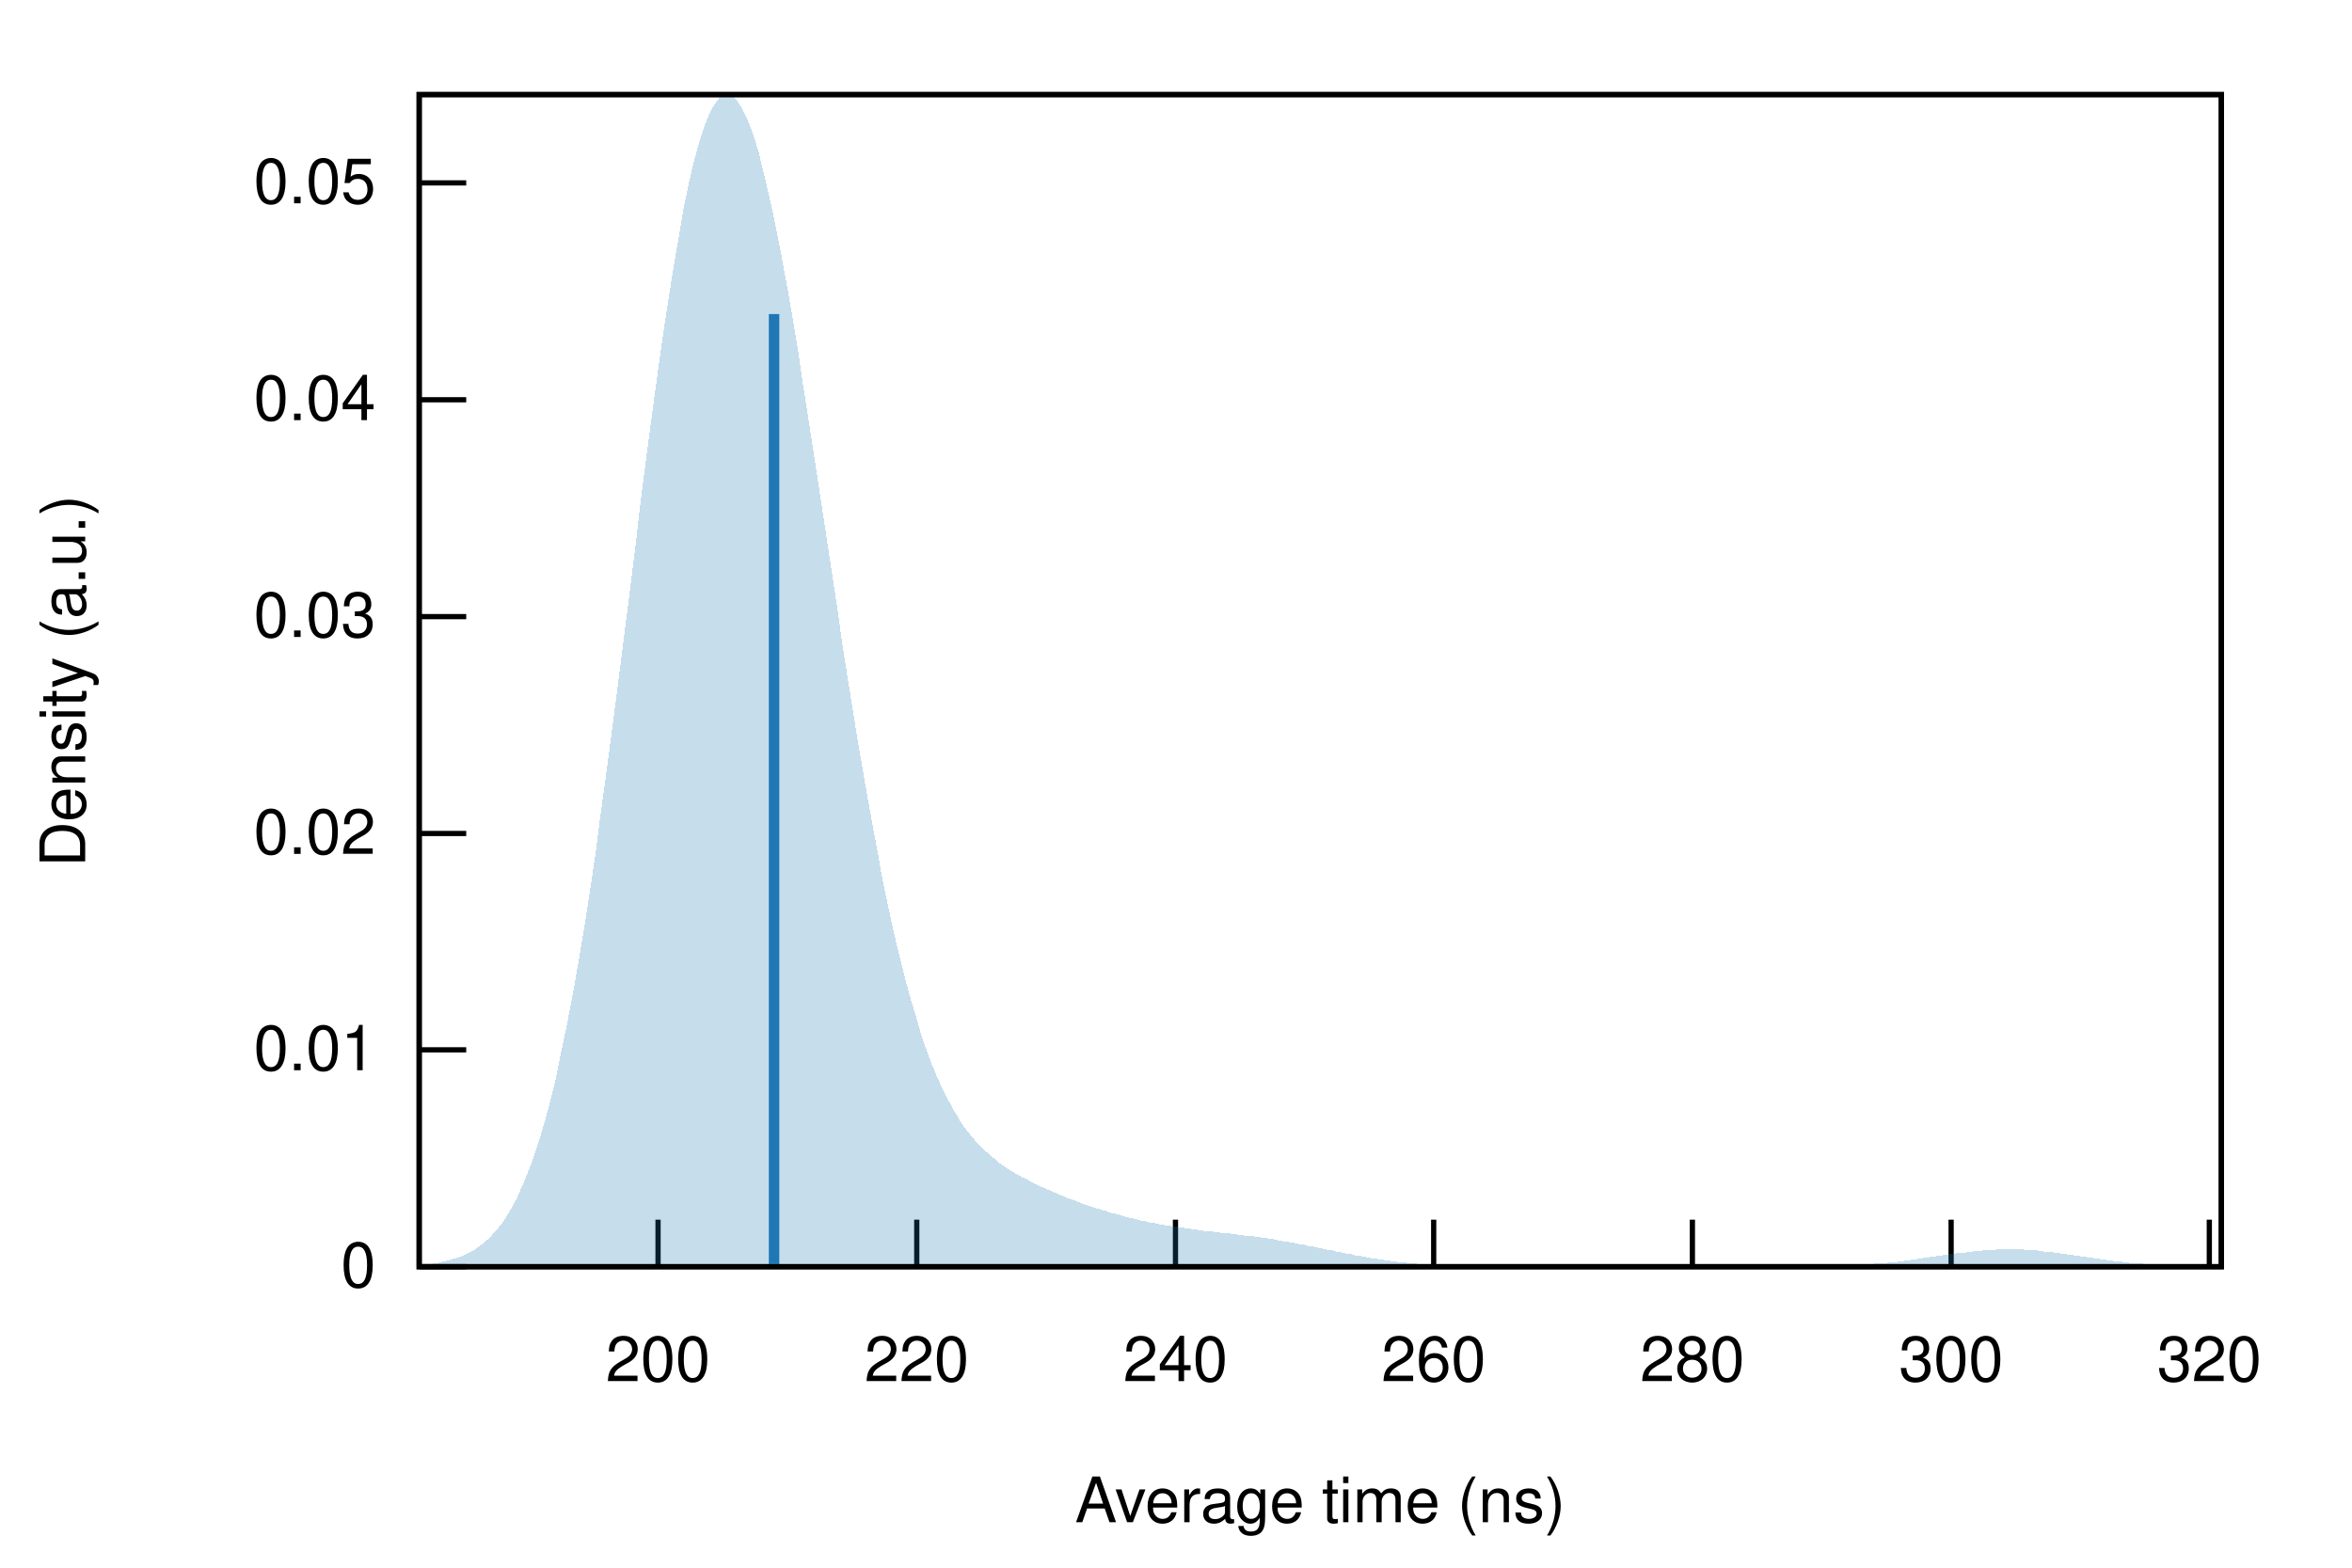
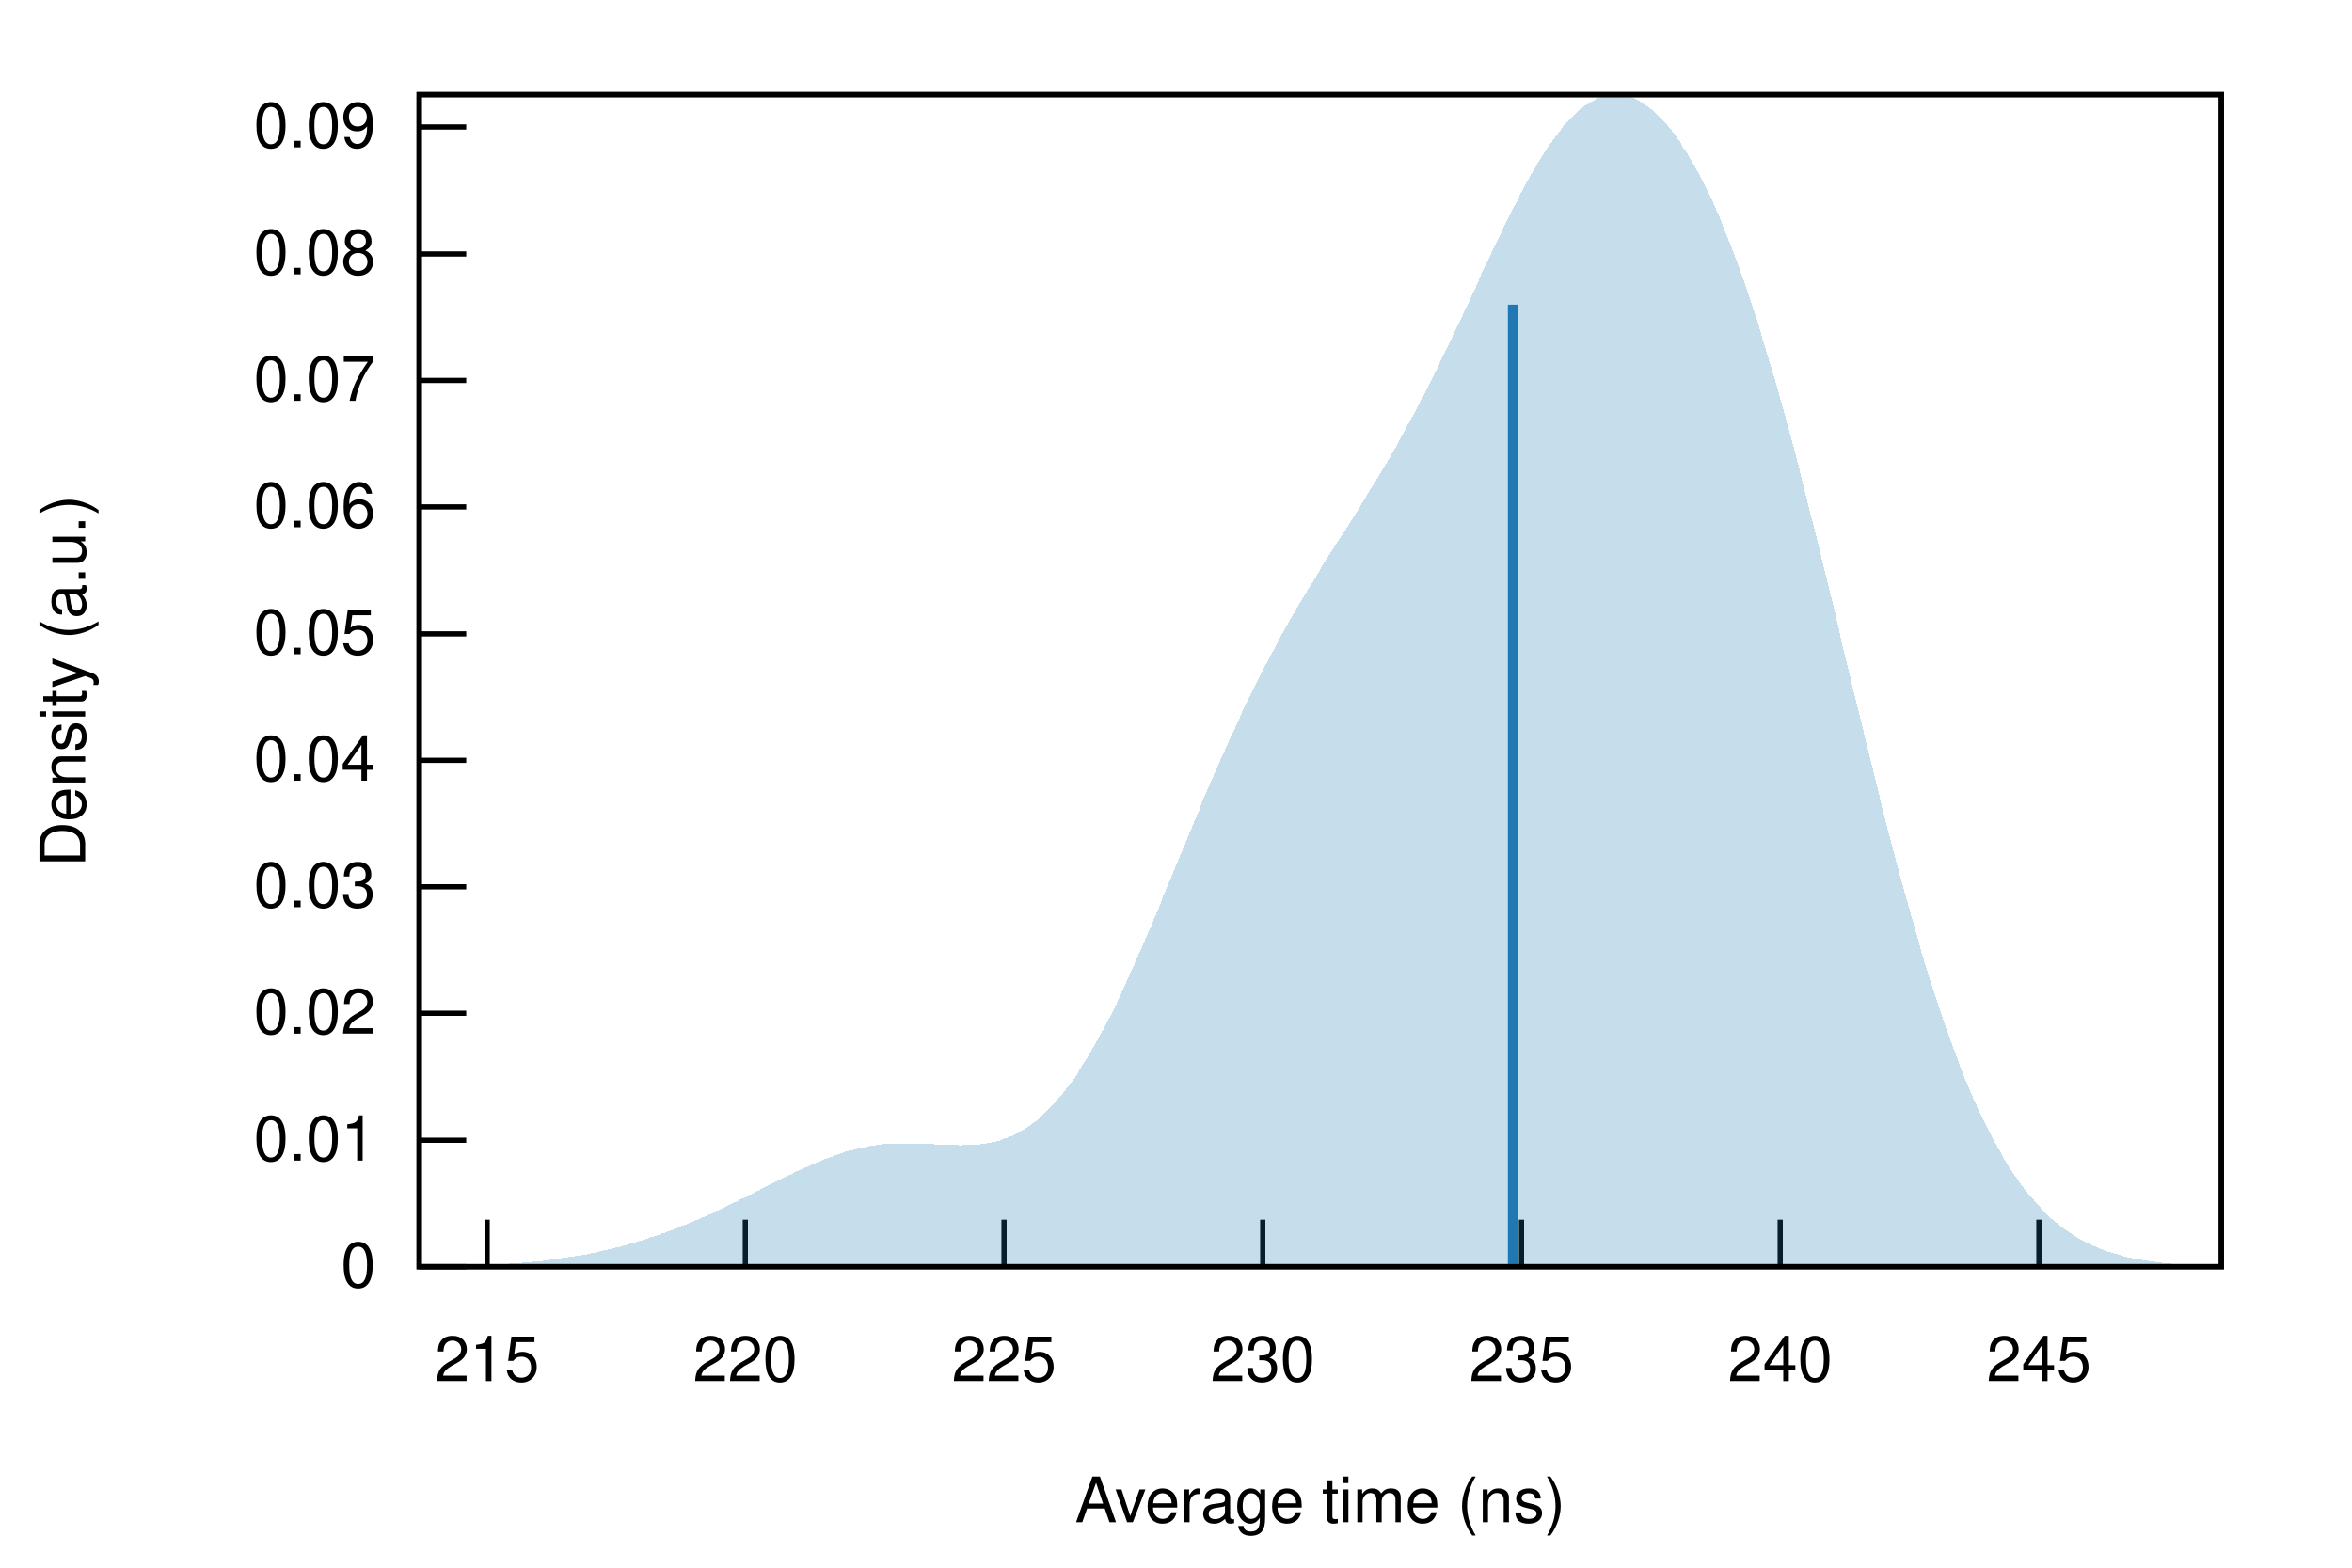
<svg xmlns="http://www.w3.org/2000/svg" xmlns:xlink="http://www.w3.org/1999/xlink" viewBox="0 0 450 300">
  <g id="gnuplot_canvas">
    <rect x="0" y="0" width="450" height="300" fill="none" />
    <defs>
      <circle id="gpDot" r="0.5" stroke-width="0.5" />
      <path id="gpPt0" stroke-width="0.222" stroke="currentColor" d="M-1,0 h2 M0,-1 v2" />
      <path id="gpPt1" stroke-width="0.222" stroke="currentColor" d="M-1,-1 L1,1 M1,-1 L-1,1" />
      <path id="gpPt2" stroke-width="0.222" stroke="currentColor" d="M-1,0 L1,0 M0,-1 L0,1 M-1,-1 L1,1 M-1,1 L1,-1" />
      <rect id="gpPt3" stroke-width="0.222" stroke="currentColor" x="-1" y="-1" width="2" height="2" />
      <rect id="gpPt4" stroke-width="0.222" stroke="currentColor" fill="currentColor" x="-1" y="-1" width="2" height="2" />
      <circle id="gpPt5" stroke-width="0.222" stroke="currentColor" cx="0" cy="0" r="1" />
      <use xlink:href="#gpPt5" id="gpPt6" fill="currentColor" stroke="none" />
      <path id="gpPt7" stroke-width="0.222" stroke="currentColor" d="M0,-1.33 L-1.33,0.67 L1.33,0.67 z" />
      <use xlink:href="#gpPt7" id="gpPt8" fill="currentColor" stroke="none" />
      <use xlink:href="#gpPt7" id="gpPt9" stroke="currentColor" transform="rotate(180)" />
      <use xlink:href="#gpPt9" id="gpPt10" fill="currentColor" stroke="none" />
      <use xlink:href="#gpPt3" id="gpPt11" stroke="currentColor" transform="rotate(45)" />
      <use xlink:href="#gpPt11" id="gpPt12" fill="currentColor" stroke="none" />
      <path id="gpPt13" stroke-width="0.222" stroke="currentColor" d="M0,1.330 L1.265,0.411 L0.782,-1.067 L-0.782,-1.076 L-1.265,0.411 z" />
      <use xlink:href="#gpPt13" id="gpPt14" fill="currentColor" stroke="none" />
      <filter id="textbox" filterUnits="objectBoundingBox" x="0" y="0" height="1" width="1">
        <feFlood flood-color="white" flood-opacity="1" result="bgnd" />
        <feComposite in="SourceGraphic" in2="bgnd" operator="atop" />
      </filter>
      <filter id="greybox" filterUnits="objectBoundingBox" x="0" y="0" height="1" width="1">
        <feFlood flood-color="lightgrey" flood-opacity="1" result="grey" />
        <feComposite in="SourceGraphic" in2="grey" operator="atop" />
      </filter>
    </defs>
    <g fill="none" color="white" stroke="currentColor" stroke-width="1.00" stroke-linecap="butt" stroke-linejoin="miter">
</g>
    <g fill="none" color="black" stroke="currentColor" stroke-width="1.00" stroke-linecap="butt" stroke-linejoin="miter">
      <path stroke="black" d="M80.2,242.4 L89.2,242.4  " />
      <g transform="translate(71.9,246.3)" stroke="none" fill="black" font-family="Helvetica" font-size="12.00" text-anchor="end">
        <text>
          <tspan font-family="Helvetica"> 0</tspan>
        </text>
      </g>
    </g>
    <g fill="none" color="black" stroke="currentColor" stroke-width="1.00" stroke-linecap="butt" stroke-linejoin="miter">
-       <path stroke="black" d="M80.2,200.9 L89.2,200.9  " />
-       <g transform="translate(71.9,204.8)" stroke="none" fill="black" font-family="Helvetica" font-size="12.00" text-anchor="end">
+       <path stroke="black" d="M80.2,218.2 L89.2,218.2  " />
+       <g transform="translate(71.9,222.1)" stroke="none" fill="black" font-family="Helvetica" font-size="12.00" text-anchor="end">
        <text>
          <tspan font-family="Helvetica"> 0.01</tspan>
        </text>
      </g>
    </g>
    <g fill="none" color="black" stroke="currentColor" stroke-width="1.00" stroke-linecap="butt" stroke-linejoin="miter">
-       <path stroke="black" d="M80.2,159.5 L89.2,159.5  " />
-       <g transform="translate(71.9,163.4)" stroke="none" fill="black" font-family="Helvetica" font-size="12.00" text-anchor="end">
+       <path stroke="black" d="M80.2,193.9 L89.2,193.9  " />
+       <g transform="translate(71.9,197.8)" stroke="none" fill="black" font-family="Helvetica" font-size="12.00" text-anchor="end">
        <text>
          <tspan font-family="Helvetica"> 0.02</tspan>
        </text>
      </g>
    </g>
    <g fill="none" color="black" stroke="currentColor" stroke-width="1.00" stroke-linecap="butt" stroke-linejoin="miter">
-       <path stroke="black" d="M80.2,118.0 L89.2,118.0  " />
-       <g transform="translate(71.9,121.9)" stroke="none" fill="black" font-family="Helvetica" font-size="12.00" text-anchor="end">
+       <path stroke="black" d="M80.2,169.7 L89.2,169.7  " />
+       <g transform="translate(71.9,173.6)" stroke="none" fill="black" font-family="Helvetica" font-size="12.00" text-anchor="end">
        <text>
          <tspan font-family="Helvetica"> 0.03</tspan>
        </text>
      </g>
    </g>
    <g fill="none" color="black" stroke="currentColor" stroke-width="1.00" stroke-linecap="butt" stroke-linejoin="miter">
-       <path stroke="black" d="M80.2,76.5 L89.2,76.5  " />
-       <g transform="translate(71.9,80.4)" stroke="none" fill="black" font-family="Helvetica" font-size="12.00" text-anchor="end">
+       <path stroke="black" d="M80.2,145.5 L89.2,145.5  " />
+       <g transform="translate(71.9,149.4)" stroke="none" fill="black" font-family="Helvetica" font-size="12.00" text-anchor="end">
        <text>
          <tspan font-family="Helvetica"> 0.04</tspan>
        </text>
      </g>
    </g>
    <g fill="none" color="black" stroke="currentColor" stroke-width="1.00" stroke-linecap="butt" stroke-linejoin="miter">
-       <path stroke="black" d="M80.2,35.0 L89.2,35.0  " />
-       <g transform="translate(71.9,38.9)" stroke="none" fill="black" font-family="Helvetica" font-size="12.00" text-anchor="end">
+       <path stroke="black" d="M80.2,121.3 L89.2,121.3  " />
+       <g transform="translate(71.9,125.2)" stroke="none" fill="black" font-family="Helvetica" font-size="12.00" text-anchor="end">
        <text>
          <tspan font-family="Helvetica"> 0.05</tspan>
        </text>
      </g>
    </g>
    <g fill="none" color="black" stroke="currentColor" stroke-width="1.00" stroke-linecap="butt" stroke-linejoin="miter">
-       <path stroke="black" d="M125.9,242.4 L125.9,233.4  " />
-       <g transform="translate(125.9,264.3)" stroke="none" fill="black" font-family="Helvetica" font-size="12.00" text-anchor="middle">
-         <text>
-           <tspan font-family="Helvetica"> 200</tspan>
-         </text>
-       </g>
-     </g>
-     <g fill="none" color="black" stroke="currentColor" stroke-width="1.00" stroke-linecap="butt" stroke-linejoin="miter">
-       <path stroke="black" d="M175.4,242.4 L175.4,233.4  " />
-       <g transform="translate(175.4,264.3)" stroke="none" fill="black" font-family="Helvetica" font-size="12.00" text-anchor="middle">
+       <path stroke="black" d="M80.2,97.0 L89.2,97.0  " />
+       <g transform="translate(71.9,100.9)" stroke="none" fill="black" font-family="Helvetica" font-size="12.00" text-anchor="end">
+         <text>
+           <tspan font-family="Helvetica"> 0.06</tspan>
+         </text>
+       </g>
+     </g>
+     <g fill="none" color="black" stroke="currentColor" stroke-width="1.00" stroke-linecap="butt" stroke-linejoin="miter">
+       <path stroke="black" d="M80.2,72.8 L89.2,72.8  " />
+       <g transform="translate(71.9,76.7)" stroke="none" fill="black" font-family="Helvetica" font-size="12.00" text-anchor="end">
+         <text>
+           <tspan font-family="Helvetica"> 0.07</tspan>
+         </text>
+       </g>
+     </g>
+     <g fill="none" color="black" stroke="currentColor" stroke-width="1.00" stroke-linecap="butt" stroke-linejoin="miter">
+       <path stroke="black" d="M80.2,48.6 L89.2,48.6  " />
+       <g transform="translate(71.9,52.5)" stroke="none" fill="black" font-family="Helvetica" font-size="12.00" text-anchor="end">
+         <text>
+           <tspan font-family="Helvetica"> 0.08</tspan>
+         </text>
+       </g>
+     </g>
+     <g fill="none" color="black" stroke="currentColor" stroke-width="1.00" stroke-linecap="butt" stroke-linejoin="miter">
+       <path stroke="black" d="M80.2,24.3 L89.2,24.3  " />
+       <g transform="translate(71.9,28.2)" stroke="none" fill="black" font-family="Helvetica" font-size="12.00" text-anchor="end">
+         <text>
+           <tspan font-family="Helvetica"> 0.09</tspan>
+         </text>
+       </g>
+     </g>
+     <g fill="none" color="black" stroke="currentColor" stroke-width="1.00" stroke-linecap="butt" stroke-linejoin="miter">
+       <path stroke="black" d="M93.2,242.4 L93.2,233.4  " />
+       <g transform="translate(93.2,264.3)" stroke="none" fill="black" font-family="Helvetica" font-size="12.00" text-anchor="middle">
+         <text>
+           <tspan font-family="Helvetica"> 215</tspan>
+         </text>
+       </g>
+     </g>
+     <g fill="none" color="black" stroke="currentColor" stroke-width="1.00" stroke-linecap="butt" stroke-linejoin="miter">
+       <path stroke="black" d="M142.6,242.4 L142.6,233.4  " />
+       <g transform="translate(142.6,264.3)" stroke="none" fill="black" font-family="Helvetica" font-size="12.00" text-anchor="middle">
        <text>
          <tspan font-family="Helvetica"> 220</tspan>
        </text>
      </g>
    </g>
    <g fill="none" color="black" stroke="currentColor" stroke-width="1.00" stroke-linecap="butt" stroke-linejoin="miter">
-       <path stroke="black" d="M224.9,242.4 L224.9,233.4  " />
-       <g transform="translate(224.9,264.3)" stroke="none" fill="black" font-family="Helvetica" font-size="12.00" text-anchor="middle">
+       <path stroke="black" d="M192.1,242.4 L192.1,233.4  " />
+       <g transform="translate(192.1,264.3)" stroke="none" fill="black" font-family="Helvetica" font-size="12.00" text-anchor="middle">
+         <text>
+           <tspan font-family="Helvetica"> 225</tspan>
+         </text>
+       </g>
+     </g>
+     <g fill="none" color="black" stroke="currentColor" stroke-width="1.00" stroke-linecap="butt" stroke-linejoin="miter">
+       <path stroke="black" d="M241.6,242.4 L241.6,233.4  " />
+       <g transform="translate(241.6,264.3)" stroke="none" fill="black" font-family="Helvetica" font-size="12.00" text-anchor="middle">
+         <text>
+           <tspan font-family="Helvetica"> 230</tspan>
+         </text>
+       </g>
+     </g>
+     <g fill="none" color="black" stroke="currentColor" stroke-width="1.00" stroke-linecap="butt" stroke-linejoin="miter">
+       <path stroke="black" d="M291.1,242.4 L291.1,233.4  " />
+       <g transform="translate(291.1,264.3)" stroke="none" fill="black" font-family="Helvetica" font-size="12.00" text-anchor="middle">
+         <text>
+           <tspan font-family="Helvetica"> 235</tspan>
+         </text>
+       </g>
+     </g>
+     <g fill="none" color="black" stroke="currentColor" stroke-width="1.00" stroke-linecap="butt" stroke-linejoin="miter">
+       <path stroke="black" d="M340.6,242.4 L340.6,233.4  " />
+       <g transform="translate(340.6,264.3)" stroke="none" fill="black" font-family="Helvetica" font-size="12.00" text-anchor="middle">
        <text>
          <tspan font-family="Helvetica"> 240</tspan>
        </text>
      </g>
    </g>
    <g fill="none" color="black" stroke="currentColor" stroke-width="1.00" stroke-linecap="butt" stroke-linejoin="miter">
-       <path stroke="black" d="M274.3,242.4 L274.3,233.4  " />
-       <g transform="translate(274.3,264.3)" stroke="none" fill="black" font-family="Helvetica" font-size="12.00" text-anchor="middle">
-         <text>
-           <tspan font-family="Helvetica"> 260</tspan>
-         </text>
-       </g>
-     </g>
-     <g fill="none" color="black" stroke="currentColor" stroke-width="1.00" stroke-linecap="butt" stroke-linejoin="miter">
-       <path stroke="black" d="M323.8,242.4 L323.8,233.4  " />
-       <g transform="translate(323.8,264.3)" stroke="none" fill="black" font-family="Helvetica" font-size="12.00" text-anchor="middle">
-         <text>
-           <tspan font-family="Helvetica"> 280</tspan>
-         </text>
-       </g>
-     </g>
-     <g fill="none" color="black" stroke="currentColor" stroke-width="1.00" stroke-linecap="butt" stroke-linejoin="miter">
-       <path stroke="black" d="M373.3,242.4 L373.3,233.4  " />
-       <g transform="translate(373.3,264.3)" stroke="none" fill="black" font-family="Helvetica" font-size="12.00" text-anchor="middle">
-         <text>
-           <tspan font-family="Helvetica"> 300</tspan>
-         </text>
-       </g>
-     </g>
-     <g fill="none" color="black" stroke="currentColor" stroke-width="1.00" stroke-linecap="butt" stroke-linejoin="miter">
-       <path stroke="black" d="M422.7,242.4 L422.7,233.4  " />
-       <g transform="translate(422.7,264.3)" stroke="none" fill="black" font-family="Helvetica" font-size="12.00" text-anchor="middle">
-         <text>
-           <tspan font-family="Helvetica"> 320</tspan>
+       <path stroke="black" d="M390.1,242.4 L390.1,233.4  " />
+       <g transform="translate(390.1,264.3)" stroke="none" fill="black" font-family="Helvetica" font-size="12.00" text-anchor="middle">
+         <text>
+           <tspan font-family="Helvetica"> 245</tspan>
        </text>
      </g>
    </g>
    <g fill="none" color="black" stroke="currentColor" stroke-width="1.00" stroke-linecap="butt" stroke-linejoin="miter">
</g>
    <g fill="none" color="black" stroke="currentColor" stroke-width="1.00" stroke-linecap="butt" stroke-linejoin="miter">
      <path stroke="black" d="M80.2,18.1 L80.2,242.4 L425.0,242.4 L425.0,18.1 L80.2,18.1 Z  " />
    </g>
    <g fill="none" color="black" stroke="currentColor" stroke-width="1.00" stroke-linecap="butt" stroke-linejoin="miter">
      <g transform="translate(16.3,130.3) rotate(270)" stroke="none" fill="black" font-family="Helvetica" font-size="12.00" text-anchor="middle">
        <text>
          <tspan font-family="Helvetica">Density (a.u.)</tspan>
        </text>
      </g>
    </g>
    <g fill="none" color="black" stroke="currentColor" stroke-width="1.00" stroke-linecap="butt" stroke-linejoin="miter">
      <g transform="translate(252.6,291.3)" stroke="none" fill="black" font-family="Helvetica" font-size="12.00" text-anchor="middle">
        <text>
          <tspan font-family="Helvetica">Average time (ns)</tspan>
        </text>
      </g>
    </g>
    <g fill="none" color="black" stroke="currentColor" stroke-width="1.00" stroke-linecap="butt" stroke-linejoin="miter">
</g>
    <g id="gnuplot_plot_1">
      <g fill="none" color="black" stroke="currentColor" stroke-width="1.00" stroke-linecap="butt" stroke-linejoin="miter">
        <g stroke="none" shape-rendering="crispEdges">
-           <polygon fill="rgb( 31, 120, 180)" fill-opacity="0.25" points="80.2,242.1 80.9,242.0 81.6,241.9 82.3,241.9 83.0,241.8 83.7,241.7 84.3,241.5 85.0,241.4 85.7,241.2 86.4,241.0 87.1,240.8 87.8,240.6 88.5,240.3 89.2,240.0 89.9,239.6 90.6,239.3 91.3,238.8 91.9,238.3 92.6,237.8 93.3,237.2 94.0,236.5 94.7,235.7 95.4,234.9 96.1,234.0 96.8,233.0 97.5,231.8 98.2,230.6 98.9,229.3 99.5,227.9 100.2,226.3 100.9,224.6 101.6,222.8 102.3,220.8 103.0,218.7 103.7,216.4 104.4,214.0 105.1,211.4 105.8,208.6 106.5,205.7 107.1,202.6 107.8,199.3 108.5,195.9 109.2,192.3 109.9,188.5 110.6,184.5 111.3,180.4 112.0,176.1 112.7,171.6 113.4,167.0 114.1,162.2 114.7,157.3 115.4,152.3 116.1,147.2 116.8,141.9 117.5,136.6 118.2,131.2 118.9,125.7 119.6,120.2 120.3,114.7 121.0,109.1 121.7,103.6 122.3,98.1 123.0,92.6 123.7,87.2 124.4,81.9 125.1,76.7 125.8,71.6 126.5,66.6 127.2,61.8 127.9,57.2 128.6,52.8 129.3,48.6 130.0,44.6 130.6,40.9 131.3,37.4 132.0,34.1 132.7,31.2 133.4,28.5 134.1,26.1 134.8,24.1 135.5,22.3 136.2,20.8 136.9,19.7 137.6,18.8 138.2,18.3 138.9,18.1 139.6,18.2 140.3,18.6 141.0,19.3 141.7,20.3 142.4,21.6 143.1,23.1 143.8,24.9 144.5,27.0 145.2,29.3 145.8,31.9 146.5,34.7 147.2,37.7 147.9,40.9 148.6,44.3 149.3,47.8 150.0,51.6 150.7,55.4 151.4,59.4 152.1,63.6 152.8,67.8 153.4,72.1 154.1,76.5 154.8,81.0 155.5,85.5 156.2,90.1 156.9,94.7 157.6,99.3 158.3,103.9 159.0,108.5 159.7,113.1 160.4,117.7 161.0,122.2 161.7,126.7 162.4,131.1 163.1,135.5 163.8,139.8 164.5,144.0 165.2,148.1 165.9,152.1 166.6,156.0 167.3,159.8 168.0,163.5 168.6,167.0 169.3,170.5 170.0,173.8 170.7,177.0 171.4,180.1 172.1,183.0 172.8,185.8 173.5,188.5 174.2,191.0 174.9,193.4 175.6,195.7 176.2,197.9 176.9,199.9 177.6,201.9 178.3,203.7 179.0,205.4 179.7,207.0 180.4,208.5 181.1,209.9 181.8,211.2 182.5,212.5 183.2,213.6 183.8,214.7 184.5,215.7 185.2,216.6 185.9,217.5 186.6,218.3 187.3,219.0 188.0,219.7 188.7,220.4 189.4,221.0 190.1,221.6 190.8,222.2 191.4,222.7 192.1,223.2 192.8,223.6 193.5,224.1 194.2,224.5 194.9,224.9 195.6,225.3 196.3,225.6 197.0,226.0 197.7,226.4 198.4,226.7 199.0,227.0 199.7,227.3 200.4,227.6 201.1,227.9 201.8,228.2 202.5,228.5 203.2,228.8 203.9,229.1 204.6,229.4 205.3,229.6 206.0,229.9 206.6,230.1 207.3,230.4 208.0,230.6 208.7,230.9 209.4,231.1 210.1,231.3 210.8,231.5 211.5,231.7 212.2,232.0 212.9,232.2 213.6,232.3 214.3,232.5 214.9,232.7 215.6,232.9 216.3,233.1 217.0,233.2 217.7,233.4 218.4,233.6 219.1,233.7 219.8,233.9 220.5,234.0 221.2,234.1 221.9,234.3 222.5,234.4 223.2,234.5 223.9,234.6 224.6,234.7 225.3,234.8 226.0,234.9 226.7,235.0 227.4,235.1 228.1,235.2 228.8,235.3 229.5,235.4 230.1,235.5 230.8,235.6 231.5,235.6 232.2,235.7 232.9,235.8 233.6,235.9 234.3,236.0 235.0,236.0 235.7,236.1 236.4,236.2 237.1,236.3 237.7,236.4 238.4,236.5 239.1,236.5 239.8,236.6 240.5,236.7 241.2,236.8 241.9,236.9 242.6,237.0 243.3,237.1 244.0,237.2 244.7,237.4 245.3,237.5 246.0,237.6 246.7,237.7 247.4,237.8 248.1,238.0 248.8,238.1 249.5,238.2 250.2,238.4 250.9,238.5 251.6,238.6 252.3,238.8 252.9,238.9 253.6,239.1 254.3,239.2 255.0,239.3 255.7,239.5 256.4,239.6 257.1,239.8 257.8,239.9 258.5,240.0 259.2,240.2 259.9,240.3 260.5,240.4 261.2,240.5 261.9,240.7 262.6,240.8 263.3,240.9 264.0,241.0 264.7,241.1 265.4,241.2 266.1,241.3 266.8,241.4 267.5,241.5 268.1,241.5 268.8,241.6 269.5,241.7 270.2,241.7 270.9,241.8 271.6,241.9 272.3,241.9 273.0,242.0 273.7,242.0 274.4,242.0 275.1,242.1 275.7,242.1 276.4,242.1 277.1,242.2 277.8,242.2 278.5,242.2 279.2,242.2 279.9,242.3 280.6,242.3 281.3,242.3 282.0,242.3 282.7,242.3 283.3,242.3 284.0,242.3 284.7,242.3 285.4,242.4 286.1,242.4 286.8,242.4 287.5,242.4 288.2,242.4 288.9,242.4 289.6,242.4 290.3,242.4 290.9,242.4 291.6,242.4 292.3,242.4 293.0,242.4 293.7,242.4 294.4,242.4 295.1,242.4 295.8,242.4 296.5,242.4 297.2,242.4 297.9,242.4 298.6,242.4 299.2,242.4 299.9,242.4 300.6,242.4 301.3,242.4 302.0,242.4 302.7,242.4 303.4,242.4 304.1,242.4 304.8,242.4 305.5,242.4 306.2,242.4 306.8,242.4 307.5,242.4 308.2,242.4 308.9,242.4 309.6,242.4 310.3,242.4 311.0,242.4 311.7,242.4 312.4,242.4 313.1,242.4 313.8,242.4 314.4,242.4 315.1,242.4 315.8,242.4 316.5,242.4 317.2,242.4 317.9,242.4 318.6,242.4 319.3,242.4 320.0,242.4 320.7,242.4 321.4,242.4 322.0,242.4 322.7,242.4 323.4,242.4 324.1,242.4 324.8,242.4 325.5,242.4 326.2,242.4 326.9,242.4 327.6,242.4 328.3,242.4 329.0,242.4 329.6,242.4 330.3,242.4 331.0,242.4 331.7,242.4 332.4,242.4 333.1,242.4 333.8,242.4 334.5,242.4 335.2,242.4 335.9,242.4 336.6,242.4 337.2,242.4 337.9,242.4 338.6,242.4 339.3,242.4 340.0,242.4 340.7,242.4 341.4,242.4 342.1,242.4 342.8,242.4 343.5,242.4 344.2,242.4 344.8,242.4 345.5,242.3 346.2,242.3 346.9,242.3 347.6,242.3 348.3,242.3 349.0,242.3 349.7,242.3 350.4,242.3 351.1,242.2 351.8,242.2 352.4,242.2 353.1,242.2 353.8,242.1 354.5,242.1 355.2,242.1 355.9,242.0 356.6,242.0 357.3,241.9 358.0,241.9 358.7,241.8 359.4,241.8 360.0,241.7 360.7,241.7 361.4,241.6 362.1,241.5 362.8,241.5 363.5,241.4 364.2,241.3 364.9,241.2 365.6,241.1 366.3,241.0 367.0,240.9 367.6,240.8 368.3,240.7 369.0,240.6 369.7,240.5 370.4,240.4 371.1,240.3 371.8,240.2 372.5,240.1 373.2,240.0 373.9,239.9 374.6,239.8 375.2,239.7 375.9,239.7 376.6,239.6 377.3,239.5 378.0,239.4 378.7,239.4 379.4,239.3 380.1,239.2 380.8,239.2 381.5,239.2 382.2,239.1 382.9,239.1 383.5,239.1 384.2,239.1 384.9,239.1 385.6,239.1 386.3,239.1 387.0,239.1 387.7,239.2 388.4,239.2 389.1,239.3 389.8,239.3 390.5,239.4 391.1,239.5 391.8,239.6 392.5,239.6 393.2,239.7 393.9,239.8 394.6,239.9 395.3,240.0 396.0,240.1 396.7,240.2 397.4,240.3 398.1,240.4 398.7,240.5 399.4,240.6 400.1,240.7 400.8,240.8 401.5,240.9 402.2,241.0 402.9,241.1 403.6,241.2 404.3,241.3 405.0,241.4 405.7,241.4 406.3,241.5 407.0,241.6 407.7,241.7 408.4,241.7 409.1,241.8 409.8,241.8 410.5,241.9 411.2,241.9 411.9,242.0 412.6,242.0 413.3,242.1 413.9,242.1 414.6,242.1 415.3,242.2 416.0,242.2 416.7,242.2 417.4,242.2 418.1,242.3 418.8,242.3 419.5,242.3 420.2,242.3 420.9,242.3 421.5,242.3 422.2,242.3 422.9,242.3 423.6,242.4 424.3,242.4 425.0,242.4 425.0,242.4 424.3,242.4 423.6,242.4 422.9,242.4 422.2,242.4 421.5,242.4 420.9,242.4 420.2,242.4 419.5,242.4 418.8,242.4 418.1,242.4 417.4,242.4 416.7,242.4 416.0,242.4 415.3,242.4 414.6,242.4 413.9,242.4 413.3,242.4 412.6,242.4 411.9,242.4 411.2,242.4 410.5,242.4 409.8,242.4 409.1,242.4 408.4,242.4 407.7,242.4 407.0,242.4 406.3,242.4 405.7,242.4 405.0,242.4 404.3,242.4 403.6,242.4 402.9,242.4 402.2,242.4 401.5,242.4 400.8,242.4 400.1,242.4 399.4,242.4 398.7,242.4 398.1,242.4 397.4,242.4 396.7,242.4 396.0,242.4 395.3,242.4 394.6,242.4 393.9,242.4 393.2,242.4 392.5,242.4 391.8,242.4 391.1,242.4 390.5,242.4 389.8,242.4 389.1,242.4 388.4,242.4 387.7,242.4 387.0,242.4 386.3,242.4 385.6,242.4 384.9,242.4 384.2,242.4 383.5,242.4 382.9,242.4 382.2,242.4 381.5,242.4 380.8,242.4 380.1,242.4 379.4,242.4 378.7,242.4 378.0,242.4 377.3,242.4 376.6,242.4 375.9,242.4 375.2,242.4 374.6,242.4 373.9,242.4 373.2,242.4 372.5,242.4 371.8,242.4 371.1,242.4 370.4,242.4 369.7,242.4 369.0,242.4 368.3,242.4 367.6,242.4 367.0,242.4 366.3,242.4 365.6,242.4 364.9,242.4 364.2,242.4 363.5,242.4 362.8,242.4 362.1,242.4 361.4,242.4 360.7,242.4 360.0,242.4 359.4,242.4 358.7,242.4 358.0,242.4 357.3,242.4 356.6,242.4 355.9,242.4 355.2,242.4 354.5,242.4 353.8,242.4 353.1,242.4 352.4,242.4 351.8,242.4 351.1,242.4 350.4,242.4 349.7,242.4 349.0,242.4 348.3,242.4 347.6,242.4 346.9,242.4 346.2,242.4 345.5,242.4 344.8,242.4 344.2,242.4 343.5,242.4 342.8,242.4 342.1,242.4 341.4,242.4 340.7,242.4 340.0,242.4 339.3,242.4 338.6,242.4 337.9,242.4 337.2,242.4 336.6,242.4 335.9,242.4 335.2,242.4 334.5,242.4 333.8,242.4 333.1,242.4 332.4,242.4 331.7,242.4 331.0,242.4 330.3,242.4 329.6,242.4 329.0,242.4 328.3,242.4 327.6,242.4 326.9,242.4 326.2,242.4 325.5,242.4 324.8,242.4 324.1,242.4 323.4,242.4 322.7,242.4 322.0,242.4 321.4,242.4 320.7,242.4 320.0,242.4 319.3,242.4 318.6,242.4 317.9,242.4 317.2,242.4 316.5,242.4 315.8,242.4 315.1,242.4 314.4,242.4 313.8,242.4 313.1,242.4 312.4,242.4 311.7,242.4 311.0,242.4 310.3,242.4 309.6,242.4 308.9,242.4 308.2,242.4 307.5,242.4 306.8,242.4 306.2,242.4 305.5,242.4 304.8,242.4 304.1,242.4 303.4,242.4 302.7,242.4 302.0,242.4 301.3,242.4 300.6,242.4 299.9,242.4 299.2,242.4 298.6,242.4 297.9,242.4 297.2,242.4 296.5,242.4 295.8,242.4 295.1,242.4 294.4,242.4 293.7,242.4 293.0,242.4 292.3,242.4 291.6,242.4 290.9,242.4 290.3,242.4 289.6,242.4 288.9,242.4 288.2,242.4 287.5,242.4 286.8,242.4 286.1,242.4 285.4,242.4 284.7,242.4 284.0,242.4 283.3,242.4 282.7,242.4 282.0,242.4 281.3,242.4 280.6,242.4 279.9,242.4 279.2,242.4 278.5,242.4 277.8,242.4 277.1,242.4 276.4,242.4 275.7,242.4 275.1,242.4 274.4,242.4 273.7,242.4 273.0,242.4 272.3,242.4 271.6,242.4 270.9,242.4 270.2,242.4 269.5,242.4 268.8,242.4 268.1,242.4 267.5,242.4 266.8,242.4 266.1,242.4 265.4,242.4 264.7,242.4 264.0,242.4 263.3,242.4 262.6,242.4 261.9,242.4 261.2,242.4 260.5,242.4 259.9,242.4 259.2,242.4 258.5,242.4 257.8,242.4 257.1,242.4 256.4,242.4 255.7,242.4 255.0,242.4 254.3,242.4 253.6,242.4 252.9,242.4 252.3,242.4 251.6,242.4 250.9,242.4 250.2,242.4 249.5,242.4 248.8,242.4 248.1,242.4 247.4,242.4 246.7,242.4 246.0,242.4 245.3,242.4 244.7,242.4 244.0,242.4 243.3,242.4 242.6,242.4 241.9,242.4 241.2,242.4 240.5,242.4 239.8,242.4 239.1,242.4 238.4,242.4 237.7,242.4 237.1,242.4 236.4,242.4 235.7,242.4 235.0,242.4 234.3,242.4 233.6,242.4 232.9,242.4 232.2,242.4 231.5,242.4 230.8,242.4 230.1,242.4 229.5,242.4 228.8,242.4 228.1,242.4 227.4,242.4 226.7,242.4 226.0,242.4 225.3,242.4 224.6,242.4 223.9,242.4 223.2,242.4 222.5,242.4 221.9,242.4 221.2,242.4 220.5,242.4 219.8,242.4 219.1,242.4 218.4,242.4 217.7,242.4 217.0,242.4 216.3,242.4 215.6,242.4 214.9,242.4 214.3,242.4 213.6,242.4 212.9,242.4 212.2,242.4 211.5,242.4 210.8,242.4 210.1,242.4 209.4,242.4 208.7,242.4 208.0,242.4 207.3,242.4 206.6,242.4 206.0,242.4 205.3,242.4 204.6,242.4 203.9,242.4 203.2,242.4 202.5,242.4 201.8,242.4 201.1,242.4 200.4,242.4 199.7,242.4 199.0,242.4 198.4,242.4 197.7,242.4 197.0,242.4 196.3,242.4 195.6,242.4 194.9,242.4 194.2,242.4 193.5,242.4 192.8,242.4 192.1,242.4 191.4,242.4 190.8,242.4 190.1,242.4 189.4,242.4 188.7,242.4 188.0,242.4 187.3,242.4 186.6,242.4 185.9,242.4 185.2,242.4 184.5,242.4 183.8,242.4 183.2,242.4 182.5,242.4 181.8,242.4 181.1,242.4 180.4,242.4 179.7,242.4 179.0,242.4 178.3,242.4 177.6,242.4 176.9,242.4 176.2,242.4 175.6,242.4 174.9,242.4 174.2,242.4 173.5,242.4 172.8,242.4 172.1,242.4 171.4,242.4 170.7,242.4 170.0,242.4 169.3,242.4 168.6,242.4 168.0,242.4 167.3,242.4 166.6,242.4 165.9,242.4 165.2,242.4 164.5,242.4 163.8,242.4 163.1,242.4 162.4,242.4 161.7,242.4 161.0,242.4 160.4,242.4 159.7,242.4 159.0,242.4 158.3,242.4 157.6,242.4 156.9,242.4 156.2,242.4 155.5,242.4 154.8,242.4 154.1,242.4 153.4,242.4 152.8,242.4 152.1,242.4 151.4,242.4 150.7,242.4 150.0,242.4 149.3,242.4 148.6,242.4 147.9,242.4 147.2,242.4 146.5,242.4 145.8,242.4 145.2,242.4 144.5,242.4 143.8,242.4 143.1,242.4 142.4,242.4 141.7,242.4 141.0,242.4 140.3,242.4 139.6,242.4 138.9,242.4 138.2,242.4 137.6,242.4 136.9,242.4 136.2,242.4 135.5,242.4 134.8,242.4 134.1,242.4 133.4,242.4 132.7,242.4 132.0,242.4 131.3,242.4 130.6,242.4 130.0,242.4 129.3,242.4 128.6,242.4 127.9,242.4 127.2,242.4 126.5,242.4 125.8,242.4 125.1,242.4 124.4,242.4 123.7,242.4 123.0,242.4 122.3,242.4 121.7,242.4 121.0,242.4 120.3,242.4 119.6,242.4 118.9,242.4 118.2,242.4 117.5,242.4 116.8,242.4 116.1,242.4 115.4,242.4 114.7,242.4 114.1,242.4 113.4,242.4 112.7,242.4 112.0,242.4 111.3,242.4 110.6,242.4 109.9,242.4 109.2,242.4 108.5,242.4 107.8,242.4 107.1,242.4 106.5,242.4 105.8,242.4 105.1,242.4 104.4,242.4 103.7,242.4 103.0,242.4 102.3,242.4 101.6,242.4 100.9,242.4 100.2,242.4 99.5,242.4 98.9,242.4 98.2,242.4 97.5,242.4 96.8,242.4 96.1,242.4 95.4,242.4 94.7,242.4 94.0,242.4 93.3,242.4 92.6,242.4 91.9,242.4 91.3,242.4 90.6,242.4 89.9,242.4 89.2,242.4 88.5,242.4 87.8,242.4 87.1,242.4 86.4,242.4 85.7,242.4 85.0,242.4 84.3,242.4 83.7,242.4 83.0,242.4 82.3,242.4 81.6,242.4 80.9,242.4 80.2,242.4 " />
+           <polygon fill="rgb( 31, 120, 180)" fill-opacity="0.25" points="80.2,242.3 80.9,242.3 81.6,242.3 82.3,242.3 83.0,242.3 83.7,242.3 84.3,242.3 85.0,242.3 85.7,242.3 86.4,242.3 87.1,242.2 87.8,242.2 88.5,242.2 89.2,242.2 89.9,242.2 90.6,242.1 91.3,242.1 91.9,242.1 92.6,242.1 93.3,242.0 94.0,242.0 94.7,242.0 95.4,241.9 96.1,241.9 96.8,241.9 97.5,241.8 98.2,241.8 98.9,241.7 99.5,241.7 100.2,241.6 100.9,241.6 101.6,241.5 102.3,241.4 103.0,241.4 103.7,241.3 104.4,241.2 105.1,241.1 105.8,241.0 106.5,240.9 107.1,240.8 107.8,240.7 108.5,240.6 109.2,240.5 109.9,240.4 110.6,240.3 111.3,240.2 112.0,240.1 112.7,239.9 113.4,239.8 114.1,239.6 114.7,239.5 115.4,239.3 116.1,239.2 116.8,239.0 117.5,238.8 118.2,238.7 118.9,238.5 119.6,238.3 120.3,238.1 121.0,237.9 121.7,237.7 122.3,237.5 123.0,237.3 123.7,237.1 124.4,236.8 125.1,236.6 125.8,236.4 126.5,236.1 127.2,235.9 127.9,235.6 128.6,235.4 129.3,235.1 130.0,234.8 130.6,234.5 131.3,234.3 132.0,234.0 132.7,233.7 133.4,233.4 134.1,233.1 134.8,232.8 135.5,232.5 136.2,232.2 136.9,231.8 137.6,231.5 138.2,231.2 138.9,230.9 139.6,230.5 140.3,230.2 141.0,229.9 141.7,229.5 142.4,229.2 143.1,228.8 143.8,228.5 144.5,228.1 145.2,227.8 145.8,227.4 146.5,227.1 147.2,226.7 147.9,226.4 148.6,226.0 149.3,225.7 150.0,225.3 150.7,225.0 151.4,224.7 152.1,224.3 152.8,224.0 153.4,223.7 154.1,223.4 154.8,223.1 155.5,222.8 156.2,222.5 156.9,222.2 157.6,221.9 158.3,221.6 159.0,221.4 159.7,221.1 160.4,220.9 161.0,220.7 161.7,220.4 162.4,220.2 163.1,220.1 163.8,219.9 164.5,219.7 165.2,219.6 165.9,219.4 166.6,219.3 167.3,219.2 168.0,219.1 168.6,219.0 169.3,218.9 170.0,218.9 170.7,218.8 171.4,218.8 172.1,218.8 172.8,218.8 173.5,218.8 174.2,218.8 174.9,218.8 175.6,218.8 176.2,218.8 176.9,218.9 177.6,218.9 178.3,218.9 179.0,219.0 179.7,219.0 180.4,219.0 181.1,219.1 181.8,219.1 182.5,219.1 183.2,219.1 183.8,219.2 184.5,219.1 185.2,219.1 185.9,219.1 186.6,219.1 187.3,219.0 188.0,218.9 188.7,218.8 189.4,218.7 190.1,218.5 190.8,218.4 191.4,218.2 192.1,217.9 192.8,217.7 193.5,217.4 194.2,217.1 194.9,216.7 195.6,216.3 196.3,215.9 197.0,215.4 197.7,214.9 198.4,214.4 199.0,213.8 199.7,213.2 200.4,212.5 201.1,211.8 201.8,211.0 202.5,210.2 203.2,209.4 203.9,208.5 204.6,207.6 205.3,206.7 206.0,205.7 206.6,204.6 207.3,203.5 208.0,202.4 208.7,201.2 209.4,200.0 210.1,198.8 210.8,197.5 211.5,196.2 212.2,194.9 212.9,193.5 213.6,192.1 214.3,190.6 214.9,189.2 215.6,187.7 216.3,186.1 217.0,184.6 217.7,183.0 218.4,181.5 219.1,179.8 219.8,178.2 220.5,176.6 221.2,174.9 221.9,173.3 222.5,171.6 223.2,169.9 223.9,168.3 224.6,166.6 225.3,164.9 226.0,163.2 226.7,161.6 227.4,159.9 228.1,158.2 228.8,156.5 229.5,154.9 230.1,153.2 230.8,151.6 231.5,150.0 232.2,148.4 232.9,146.8 233.6,145.2 234.3,143.7 235.0,142.1 235.7,140.6 236.4,139.1 237.1,137.6 237.7,136.1 238.4,134.7 239.1,133.3 239.8,131.8 240.5,130.5 241.2,129.1 241.9,127.7 242.6,126.4 243.3,125.1 244.0,123.8 244.7,122.5 245.3,121.3 246.0,120.0 246.7,118.8 247.4,117.6 248.1,116.4 248.8,115.2 249.5,114.1 250.2,112.9 250.9,111.8 251.6,110.7 252.3,109.5 252.9,108.4 253.6,107.3 254.3,106.2 255.0,105.1 255.7,104.0 256.4,102.9 257.1,101.9 257.8,100.8 258.5,99.7 259.2,98.6 259.9,97.5 260.5,96.4 261.2,95.3 261.9,94.1 262.6,93.0 263.3,91.9 264.0,90.7 264.7,89.6 265.4,88.4 266.1,87.2 266.8,86.0 267.5,84.8 268.1,83.6 268.8,82.3 269.5,81.0 270.2,79.8 270.9,78.5 271.6,77.1 272.3,75.8 273.0,74.5 273.7,73.1 274.4,71.7 275.1,70.3 275.7,68.9 276.4,67.5 277.1,66.0 277.8,64.6 278.5,63.1 279.2,61.7 279.9,60.2 280.6,58.7 281.3,57.2 282.0,55.7 282.7,54.2 283.3,52.7 284.0,51.2 284.7,49.8 285.4,48.3 286.1,46.8 286.8,45.4 287.5,43.9 288.2,42.5 288.9,41.1 289.6,39.7 290.3,38.4 290.9,37.1 291.6,35.8 292.3,34.5 293.0,33.3 293.7,32.1 294.4,30.9 295.1,29.8 295.8,28.7 296.5,27.7 297.2,26.7 297.9,25.8 298.6,24.9 299.2,24.0 299.9,23.2 300.6,22.5 301.3,21.8 302.0,21.2 302.7,20.6 303.4,20.1 304.1,19.7 304.8,19.3 305.5,18.9 306.2,18.6 306.8,18.4 307.5,18.3 308.2,18.1 308.9,18.1 309.6,18.1 310.3,18.2 311.0,18.3 311.7,18.5 312.4,18.7 313.1,19.0 313.8,19.4 314.4,19.8 315.1,20.3 315.8,20.8 316.5,21.4 317.2,22.1 317.9,22.8 318.6,23.5 319.3,24.3 320.0,25.2 320.7,26.1 321.4,27.1 322.0,28.2 322.7,29.2 323.4,30.4 324.1,31.6 324.8,32.8 325.5,34.2 326.2,35.5 326.9,36.9 327.6,38.4 328.3,40.0 329.0,41.5 329.6,43.2 330.3,44.9 331.0,46.6 331.7,48.4 332.4,50.3 333.1,52.2 333.8,54.2 334.5,56.2 335.2,58.3 335.9,60.4 336.6,62.6 337.2,64.8 337.9,67.1 338.6,69.4 339.3,71.7 340.0,74.1 340.7,76.6 341.4,79.1 342.1,81.6 342.8,84.2 343.5,86.8 344.2,89.5 344.8,92.1 345.5,94.9 346.2,97.6 346.9,100.3 347.6,103.1 348.3,105.9 349.0,108.8 349.7,111.6 350.4,114.5 351.1,117.3 351.8,120.2 352.4,123.1 353.1,125.9 353.8,128.8 354.5,131.7 355.2,134.5 355.9,137.4 356.6,140.2 357.3,143.1 358.0,145.9 358.7,148.7 359.4,151.5 360.0,154.2 360.7,156.9 361.4,159.6 362.1,162.3 362.8,164.9 363.5,167.5 364.2,170.0 364.9,172.5 365.6,175.0 366.3,177.4 367.0,179.8 367.6,182.2 368.3,184.4 369.0,186.7 369.7,188.9 370.4,191.0 371.1,193.1 371.8,195.2 372.5,197.2 373.2,199.1 373.9,201.0 374.6,202.8 375.2,204.6 375.9,206.3 376.6,208.0 377.3,209.6 378.0,211.2 378.7,212.7 379.4,214.2 380.1,215.6 380.8,217.0 381.5,218.3 382.2,219.5 382.9,220.8 383.5,221.9 384.2,223.0 384.9,224.1 385.6,225.1 386.3,226.1 387.0,227.1 387.7,228.0 388.4,228.8 389.1,229.6 389.8,230.4 390.5,231.2 391.1,231.9 391.8,232.5 392.5,233.2 393.2,233.8 393.9,234.3 394.6,234.9 395.3,235.4 396.0,235.9 396.7,236.3 397.4,236.8 398.1,237.2 398.7,237.5 399.4,237.9 400.1,238.2 400.8,238.5 401.5,238.8 402.2,239.1 402.9,239.4 403.6,239.6 404.3,239.8 405.0,240.0 405.7,240.2 406.3,240.4 407.0,240.6 407.7,240.7 408.4,240.9 409.1,241.0 409.8,241.1 410.5,241.2 411.2,241.3 411.9,241.4 412.6,241.5 413.3,241.6 413.9,241.7 414.6,241.7 415.3,241.8 416.0,241.9 416.7,241.9 417.4,242.0 418.1,242.0 418.8,242.0 419.5,242.1 420.2,242.1 420.9,242.1 421.5,242.2 422.2,242.2 422.9,242.2 423.6,242.2 424.3,242.2 425.0,242.3 425.0,242.4 424.3,242.4 423.6,242.4 422.9,242.4 422.2,242.4 421.5,242.4 420.9,242.4 420.2,242.4 419.5,242.4 418.8,242.4 418.1,242.4 417.4,242.4 416.7,242.4 416.0,242.4 415.3,242.4 414.6,242.4 413.9,242.4 413.3,242.4 412.6,242.4 411.9,242.4 411.2,242.4 410.5,242.4 409.8,242.4 409.1,242.4 408.4,242.4 407.7,242.4 407.0,242.4 406.3,242.4 405.7,242.4 405.0,242.4 404.3,242.4 403.6,242.4 402.9,242.4 402.2,242.4 401.5,242.4 400.8,242.4 400.1,242.4 399.4,242.4 398.7,242.4 398.1,242.4 397.4,242.4 396.7,242.4 396.0,242.4 395.3,242.4 394.6,242.4 393.9,242.4 393.2,242.4 392.5,242.4 391.8,242.4 391.1,242.4 390.5,242.4 389.8,242.4 389.1,242.4 388.4,242.4 387.7,242.4 387.0,242.4 386.3,242.4 385.6,242.4 384.9,242.4 384.2,242.4 383.5,242.4 382.9,242.4 382.2,242.4 381.5,242.4 380.8,242.4 380.1,242.4 379.4,242.4 378.7,242.4 378.0,242.4 377.3,242.4 376.6,242.4 375.9,242.4 375.2,242.4 374.6,242.4 373.9,242.4 373.2,242.4 372.5,242.4 371.8,242.4 371.1,242.4 370.4,242.4 369.7,242.4 369.0,242.4 368.3,242.4 367.6,242.4 367.0,242.4 366.3,242.4 365.6,242.4 364.9,242.4 364.2,242.4 363.5,242.4 362.8,242.4 362.1,242.4 361.4,242.4 360.7,242.4 360.0,242.4 359.4,242.4 358.7,242.4 358.0,242.4 357.3,242.4 356.6,242.4 355.9,242.4 355.2,242.4 354.5,242.4 353.8,242.4 353.1,242.4 352.4,242.4 351.8,242.4 351.1,242.4 350.4,242.4 349.7,242.4 349.0,242.4 348.3,242.4 347.6,242.4 346.9,242.4 346.2,242.4 345.5,242.4 344.8,242.4 344.2,242.4 343.5,242.4 342.8,242.4 342.1,242.4 341.4,242.4 340.7,242.4 340.0,242.4 339.3,242.4 338.6,242.4 337.9,242.4 337.2,242.4 336.6,242.4 335.9,242.4 335.2,242.4 334.5,242.4 333.8,242.4 333.1,242.4 332.4,242.4 331.7,242.4 331.0,242.4 330.3,242.4 329.6,242.4 329.0,242.4 328.3,242.4 327.6,242.4 326.9,242.4 326.2,242.4 325.5,242.4 324.8,242.4 324.1,242.4 323.4,242.4 322.7,242.4 322.0,242.4 321.4,242.4 320.7,242.4 320.0,242.4 319.3,242.4 318.6,242.4 317.9,242.4 317.2,242.4 316.5,242.4 315.8,242.4 315.1,242.4 314.4,242.4 313.8,242.4 313.1,242.4 312.4,242.4 311.7,242.4 311.0,242.4 310.3,242.4 309.6,242.4 308.9,242.4 308.2,242.4 307.5,242.4 306.8,242.4 306.2,242.4 305.5,242.4 304.8,242.4 304.1,242.4 303.4,242.4 302.7,242.4 302.0,242.4 301.3,242.4 300.6,242.4 299.9,242.4 299.2,242.4 298.6,242.4 297.9,242.4 297.2,242.4 296.5,242.4 295.8,242.4 295.1,242.4 294.4,242.4 293.7,242.4 293.0,242.4 292.3,242.4 291.6,242.4 290.9,242.4 290.3,242.4 289.6,242.4 288.9,242.4 288.2,242.4 287.5,242.4 286.8,242.4 286.1,242.4 285.4,242.4 284.7,242.4 284.0,242.4 283.3,242.4 282.7,242.4 282.0,242.4 281.3,242.4 280.6,242.4 279.9,242.4 279.2,242.4 278.5,242.4 277.8,242.4 277.1,242.4 276.4,242.4 275.7,242.4 275.1,242.4 274.4,242.4 273.7,242.4 273.0,242.4 272.3,242.4 271.6,242.4 270.9,242.4 270.2,242.4 269.5,242.4 268.8,242.4 268.1,242.4 267.5,242.4 266.8,242.4 266.1,242.4 265.4,242.4 264.7,242.4 264.0,242.4 263.3,242.4 262.6,242.4 261.9,242.4 261.2,242.4 260.5,242.4 259.9,242.4 259.2,242.4 258.5,242.4 257.8,242.4 257.1,242.4 256.4,242.4 255.7,242.4 255.0,242.4 254.3,242.4 253.6,242.4 252.9,242.4 252.3,242.4 251.6,242.4 250.9,242.4 250.2,242.4 249.5,242.4 248.8,242.4 248.1,242.4 247.4,242.4 246.7,242.4 246.0,242.4 245.3,242.4 244.7,242.4 244.0,242.4 243.3,242.4 242.6,242.4 241.9,242.4 241.2,242.4 240.5,242.4 239.8,242.4 239.1,242.4 238.4,242.4 237.7,242.4 237.1,242.4 236.4,242.4 235.7,242.4 235.0,242.4 234.3,242.4 233.6,242.4 232.9,242.4 232.2,242.4 231.5,242.4 230.8,242.4 230.1,242.4 229.5,242.4 228.8,242.4 228.1,242.4 227.4,242.4 226.7,242.4 226.0,242.4 225.3,242.4 224.6,242.4 223.9,242.4 223.2,242.4 222.5,242.4 221.9,242.4 221.2,242.4 220.5,242.4 219.8,242.4 219.1,242.4 218.4,242.4 217.7,242.4 217.0,242.4 216.3,242.4 215.6,242.4 214.9,242.4 214.3,242.4 213.6,242.4 212.9,242.4 212.2,242.4 211.5,242.4 210.8,242.4 210.1,242.4 209.4,242.4 208.7,242.4 208.0,242.4 207.3,242.4 206.6,242.4 206.0,242.4 205.3,242.4 204.6,242.4 203.9,242.4 203.2,242.4 202.5,242.4 201.8,242.4 201.1,242.4 200.4,242.4 199.7,242.4 199.0,242.4 198.4,242.4 197.7,242.4 197.0,242.4 196.3,242.4 195.6,242.4 194.9,242.4 194.2,242.4 193.5,242.4 192.8,242.4 192.1,242.4 191.4,242.4 190.8,242.4 190.1,242.4 189.4,242.4 188.7,242.4 188.0,242.4 187.3,242.4 186.6,242.4 185.9,242.4 185.2,242.4 184.5,242.4 183.8,242.4 183.2,242.4 182.5,242.4 181.8,242.4 181.1,242.4 180.4,242.4 179.7,242.4 179.0,242.4 178.3,242.4 177.6,242.4 176.9,242.4 176.2,242.4 175.6,242.4 174.9,242.4 174.2,242.4 173.5,242.4 172.8,242.4 172.1,242.4 171.4,242.4 170.7,242.4 170.0,242.4 169.3,242.4 168.6,242.4 168.0,242.4 167.3,242.4 166.6,242.4 165.9,242.4 165.2,242.4 164.5,242.4 163.8,242.4 163.1,242.4 162.4,242.4 161.7,242.4 161.0,242.4 160.4,242.4 159.7,242.4 159.0,242.4 158.3,242.4 157.6,242.4 156.9,242.4 156.2,242.4 155.5,242.4 154.8,242.4 154.1,242.4 153.4,242.4 152.8,242.4 152.1,242.4 151.4,242.4 150.7,242.4 150.0,242.4 149.3,242.4 148.6,242.4 147.9,242.4 147.2,242.4 146.5,242.4 145.8,242.4 145.2,242.4 144.5,242.4 143.8,242.4 143.1,242.4 142.4,242.4 141.7,242.4 141.0,242.4 140.3,242.4 139.6,242.4 138.9,242.4 138.2,242.4 137.6,242.4 136.9,242.4 136.2,242.4 135.5,242.4 134.8,242.4 134.1,242.4 133.4,242.4 132.7,242.4 132.0,242.4 131.3,242.4 130.6,242.4 130.0,242.4 129.3,242.4 128.6,242.4 127.9,242.4 127.2,242.4 126.5,242.4 125.8,242.4 125.1,242.4 124.4,242.4 123.7,242.4 123.0,242.4 122.3,242.4 121.7,242.4 121.0,242.4 120.3,242.4 119.6,242.4 118.9,242.4 118.2,242.4 117.5,242.4 116.8,242.4 116.1,242.4 115.4,242.4 114.7,242.4 114.1,242.4 113.4,242.4 112.7,242.4 112.0,242.4 111.3,242.4 110.6,242.4 109.9,242.4 109.2,242.4 108.5,242.4 107.8,242.4 107.1,242.4 106.5,242.4 105.8,242.4 105.1,242.4 104.4,242.4 103.7,242.4 103.0,242.4 102.3,242.4 101.6,242.4 100.9,242.4 100.2,242.4 99.5,242.4 98.9,242.4 98.2,242.4 97.5,242.4 96.8,242.4 96.1,242.4 95.4,242.4 94.7,242.4 94.0,242.4 93.3,242.4 92.6,242.4 91.9,242.4 91.3,242.4 90.6,242.4 89.9,242.4 89.2,242.4 88.5,242.4 87.8,242.4 87.1,242.4 86.4,242.4 85.7,242.4 85.0,242.4 84.3,242.4 83.7,242.4 83.0,242.4 82.3,242.4 81.6,242.4 80.9,242.4 80.2,242.4 " />
        </g>
      </g>
    </g>
    <g id="gnuplot_plot_2">
      <g fill="none" color="white" stroke="rgb( 31, 120, 180)" stroke-width="2.00" stroke-linecap="butt" stroke-linejoin="miter">
</g>
      <g fill="none" color="black" stroke="currentColor" stroke-width="2.00" stroke-linecap="butt" stroke-linejoin="miter">
-         <path stroke="rgb( 31, 120, 180)" d="M148.1,242.4 L148.1,60.1  " />
+         <path stroke="rgb( 31, 120, 180)" d="M289.5,242.4 L289.5,58.3  " />
      </g>
    </g>
    <g fill="none" color="black" stroke="currentColor" stroke-width="2.00" stroke-linecap="butt" stroke-linejoin="miter">
</g>
    <g fill="none" color="black" stroke="black" stroke-width="1.00" stroke-linecap="butt" stroke-linejoin="miter">
</g>
    <g fill="none" color="black" stroke="currentColor" stroke-width="1.00" stroke-linecap="butt" stroke-linejoin="miter">
      <path stroke="black" d="M80.2,18.1 L80.2,242.4 L425.0,242.4 L425.0,18.1 L80.2,18.1 Z  " />
    </g>
    <g fill="none" color="black" stroke="currentColor" stroke-width="1.00" stroke-linecap="butt" stroke-linejoin="miter">
</g>
  </g>
</svg>
